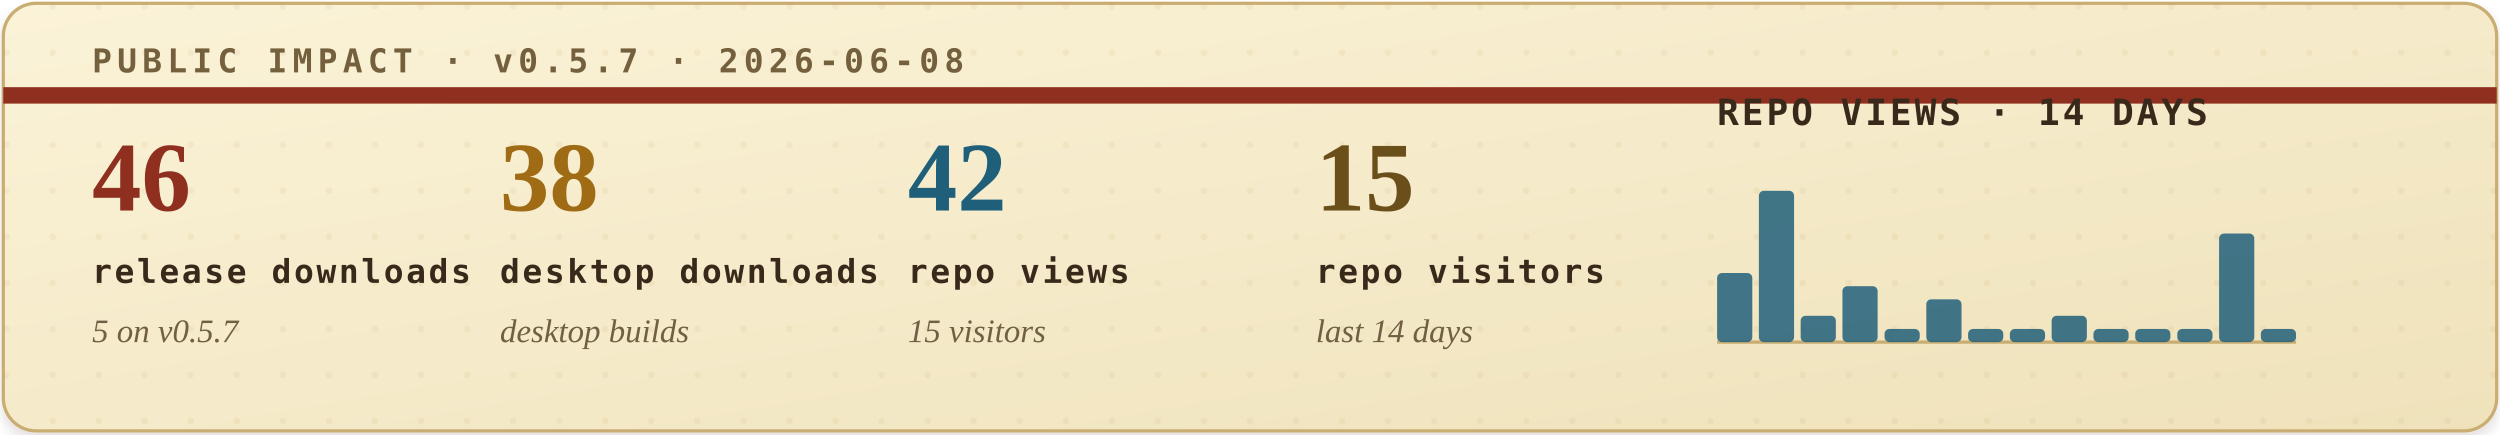
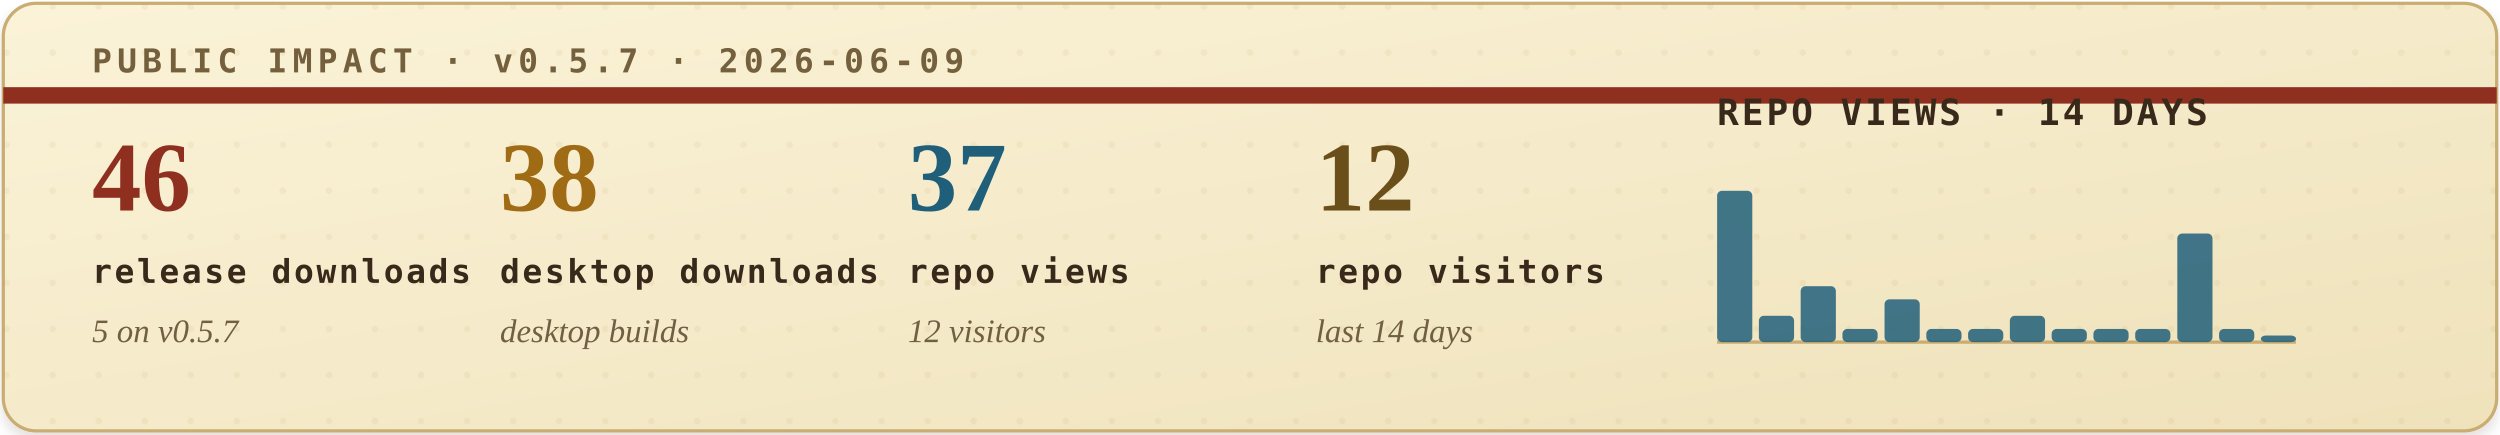
<svg xmlns="http://www.w3.org/2000/svg" width="760" height="132" viewBox="0 0 760 132" role="img" aria-labelledby="title desc">
  <defs>
    <filter id="soft-shadow" x="-4%" y="-12%" width="108%" height="130%">
      <feDropShadow dx="0" dy="2" stdDeviation="2" flood-color="#2b1c10" flood-opacity="0.14" />
    </filter>
    <linearGradient id="paper" x1="0" x2="1" y1="0" y2="1">
      <stop offset="0" stop-color="#fbf3d8" />
      <stop offset="1" stop-color="#efe2bb" />
    </linearGradient>
    <pattern id="dot-grid" width="14" height="14" patternUnits="userSpaceOnUse">
      <circle cx="2" cy="2" r="1" fill="#b08b43" opacity="0.22" />
    </pattern>
    <style>
      .eyebrow { font: 700 10px ui-monospace, SFMono-Regular, Menlo, Consolas, monospace; letter-spacing: .16em; }
      .metric-value { font: 700 30px Georgia, "Times New Roman", serif; }
      .metric-label { font: 700 10px ui-monospace, SFMono-Regular, Menlo, Consolas, monospace; letter-spacing: .08em; fill: #39291b; }
      .metric-sub { font: italic 10px Georgia, "Times New Roman", serif; fill: #715f43; }
      .chart-title { font: 700 11px ui-monospace, SFMono-Regular, Menlo, Consolas, monospace; letter-spacing: .08em; fill: #39291b; }
      .chart-note { font: italic 10px Georgia, "Times New Roman", serif; fill: #715f43; }
    </style>
  </defs>
  <rect x="1" y="1" width="758" height="130" rx="10" fill="url(#paper)" stroke="#c9ad73" filter="url(#soft-shadow)" />
  <rect x="1" y="1" width="758" height="130" rx="10" fill="url(#dot-grid)" opacity="0.42" />
  <path d="M1 29H759" stroke="#8f2f1f" stroke-width="5" />
-   <text class="eyebrow" x="28" y="22" fill="#74603d">PUBLIC IMPACT · v0.5.7 · 2026-06-08</text>
+   <text class="eyebrow" x="28" y="22" fill="#74603d">PUBLIC IMPACT · v0.5.7 · 2026-06-09</text>
  <g transform="translate(28, 64)">
    <text class="metric-value" x="0" y="0" fill="#8f2f1f">46</text>
    <text class="metric-label" x="0" y="22">release downloads</text>
    <text class="metric-sub" x="0" y="40">5 on v0.5.7</text>
  </g>
  <g transform="translate(152, 64)">
    <text class="metric-value" x="0" y="0" fill="#9f6b14">38</text>
    <text class="metric-label" x="0" y="22">desktop downloads</text>
    <text class="metric-sub" x="0" y="40">desktop builds</text>
  </g>
  <g transform="translate(276, 64)">
-     <text class="metric-value" x="0" y="0" fill="#1f5f7a">42</text>
+     <text class="metric-value" x="0" y="0" fill="#1f5f7a">37</text>
    <text class="metric-label" x="0" y="22">repo views</text>
-     <text class="metric-sub" x="0" y="40">15 visitors</text>
+     <text class="metric-sub" x="0" y="40">12 visitors</text>
  </g>
  <g transform="translate(400, 64)">
-     <text class="metric-value" x="0" y="0" fill="#6a4f1b">15</text>
+     <text class="metric-value" x="0" y="0" fill="#6a4f1b">12</text>
    <text class="metric-label" x="0" y="22">repo visitors</text>
    <text class="metric-sub" x="0" y="40">last 14 days</text>
  </g>
  <g transform="translate(522, 38)">
    <text class="chart-title" x="0" y="0">REPO VIEWS · 14 DAYS</text>
    <line x1="0" y1="66" x2="176" y2="66" stroke="#c9ad73" stroke-width="1" />
    <g>
-       <rect x="0.0" y="45" width="10.7" height="21" rx="1.5" fill="#1f5f7a" opacity="0.84" />
-       <rect x="12.7" y="20" width="10.7" height="46" rx="1.5" fill="#1f5f7a" opacity="0.84" />
-       <rect x="25.4" y="58" width="10.7" height="8" rx="1.5" fill="#1f5f7a" opacity="0.84" />
-       <rect x="38.1" y="49" width="10.7" height="17" rx="1.5" fill="#1f5f7a" opacity="0.84" />
-       <rect x="50.9" y="62" width="10.7" height="4" rx="1.5" fill="#1f5f7a" opacity="0.84" />
-       <rect x="63.6" y="53" width="10.7" height="13" rx="1.5" fill="#1f5f7a" opacity="0.84" />
+       <rect x="0.0" y="20" width="10.7" height="46" rx="1.5" fill="#1f5f7a" opacity="0.84" />
+       <rect x="12.7" y="58" width="10.7" height="8" rx="1.5" fill="#1f5f7a" opacity="0.84" />
+       <rect x="25.4" y="49" width="10.7" height="17" rx="1.5" fill="#1f5f7a" opacity="0.84" />
+       <rect x="38.1" y="62" width="10.7" height="4" rx="1.5" fill="#1f5f7a" opacity="0.84" />
+       <rect x="50.9" y="53" width="10.7" height="13" rx="1.5" fill="#1f5f7a" opacity="0.84" />
+       <rect x="63.6" y="62" width="10.7" height="4" rx="1.5" fill="#1f5f7a" opacity="0.84" />
      <rect x="76.3" y="62" width="10.7" height="4" rx="1.5" fill="#1f5f7a" opacity="0.84" />
-       <rect x="89.0" y="62" width="10.7" height="4" rx="1.5" fill="#1f5f7a" opacity="0.84" />
-       <rect x="101.7" y="58" width="10.7" height="8" rx="1.5" fill="#1f5f7a" opacity="0.84" />
+       <rect x="89.0" y="58" width="10.7" height="8" rx="1.5" fill="#1f5f7a" opacity="0.84" />
+       <rect x="101.7" y="62" width="10.7" height="4" rx="1.5" fill="#1f5f7a" opacity="0.84" />
      <rect x="114.4" y="62" width="10.7" height="4" rx="1.5" fill="#1f5f7a" opacity="0.84" />
      <rect x="127.1" y="62" width="10.7" height="4" rx="1.5" fill="#1f5f7a" opacity="0.84" />
-       <rect x="139.9" y="62" width="10.7" height="4" rx="1.5" fill="#1f5f7a" opacity="0.84" />
-       <rect x="152.6" y="33" width="10.7" height="33" rx="1.5" fill="#1f5f7a" opacity="0.84" />
-       <rect x="165.3" y="62" width="10.7" height="4" rx="1.5" fill="#1f5f7a" opacity="0.84" />
+       <rect x="139.9" y="33" width="10.7" height="33" rx="1.5" fill="#1f5f7a" opacity="0.84" />
+       <rect x="152.6" y="62" width="10.7" height="4" rx="1.5" fill="#1f5f7a" opacity="0.84" />
+       <rect x="165.3" y="64" width="10.7" height="2" rx="1.5" fill="#1f5f7a" opacity="0.84" />
    </g>
  </g>
</svg>
